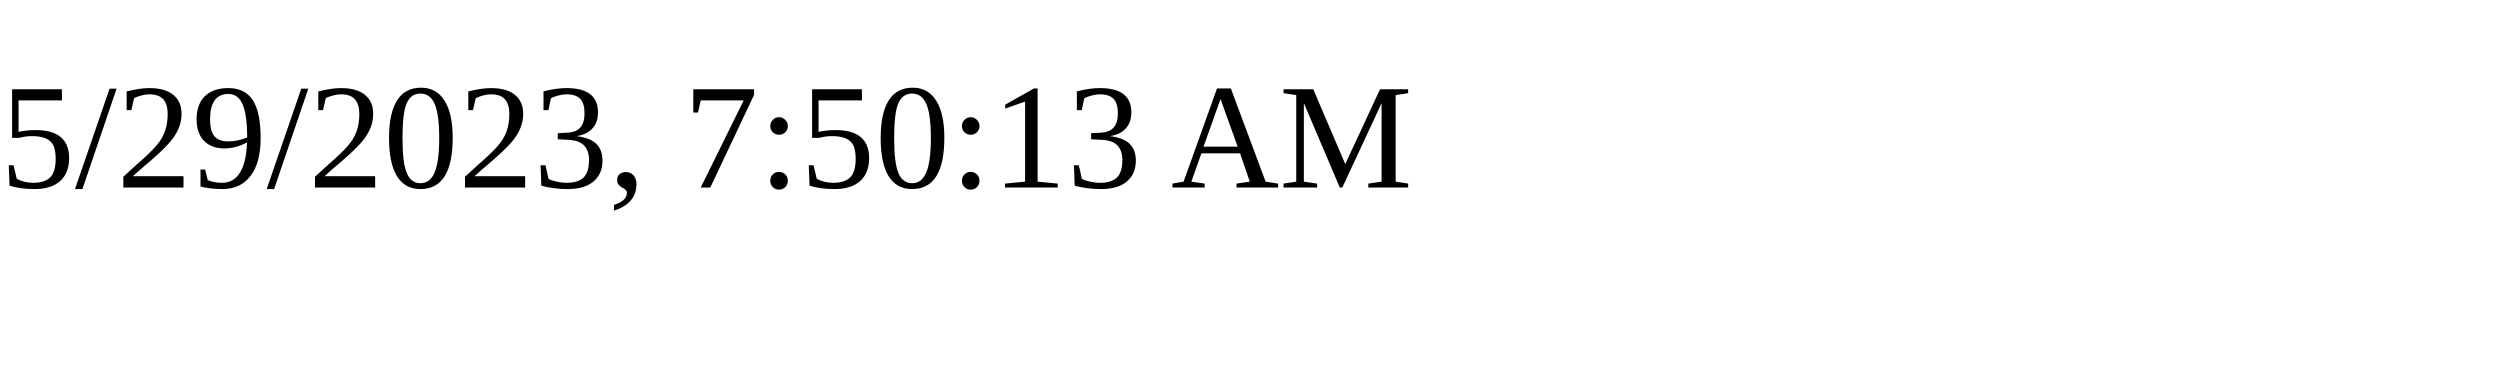
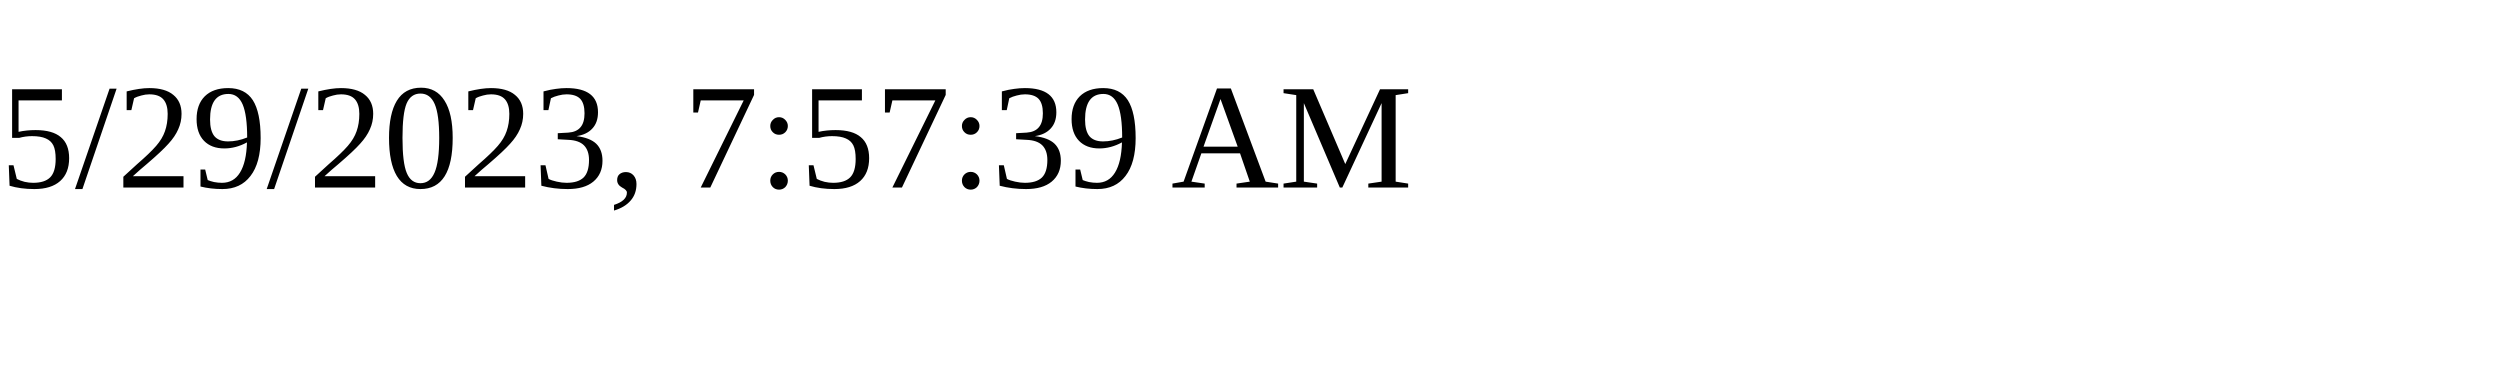
<svg xmlns="http://www.w3.org/2000/svg" height="30" width="200">
-   <text x="0" y="15">5/29/2023, 7:50:13 AM</text>
+   <text x="0" y="15">5/29/2023, 7:57:39 AM</text>
</svg>
